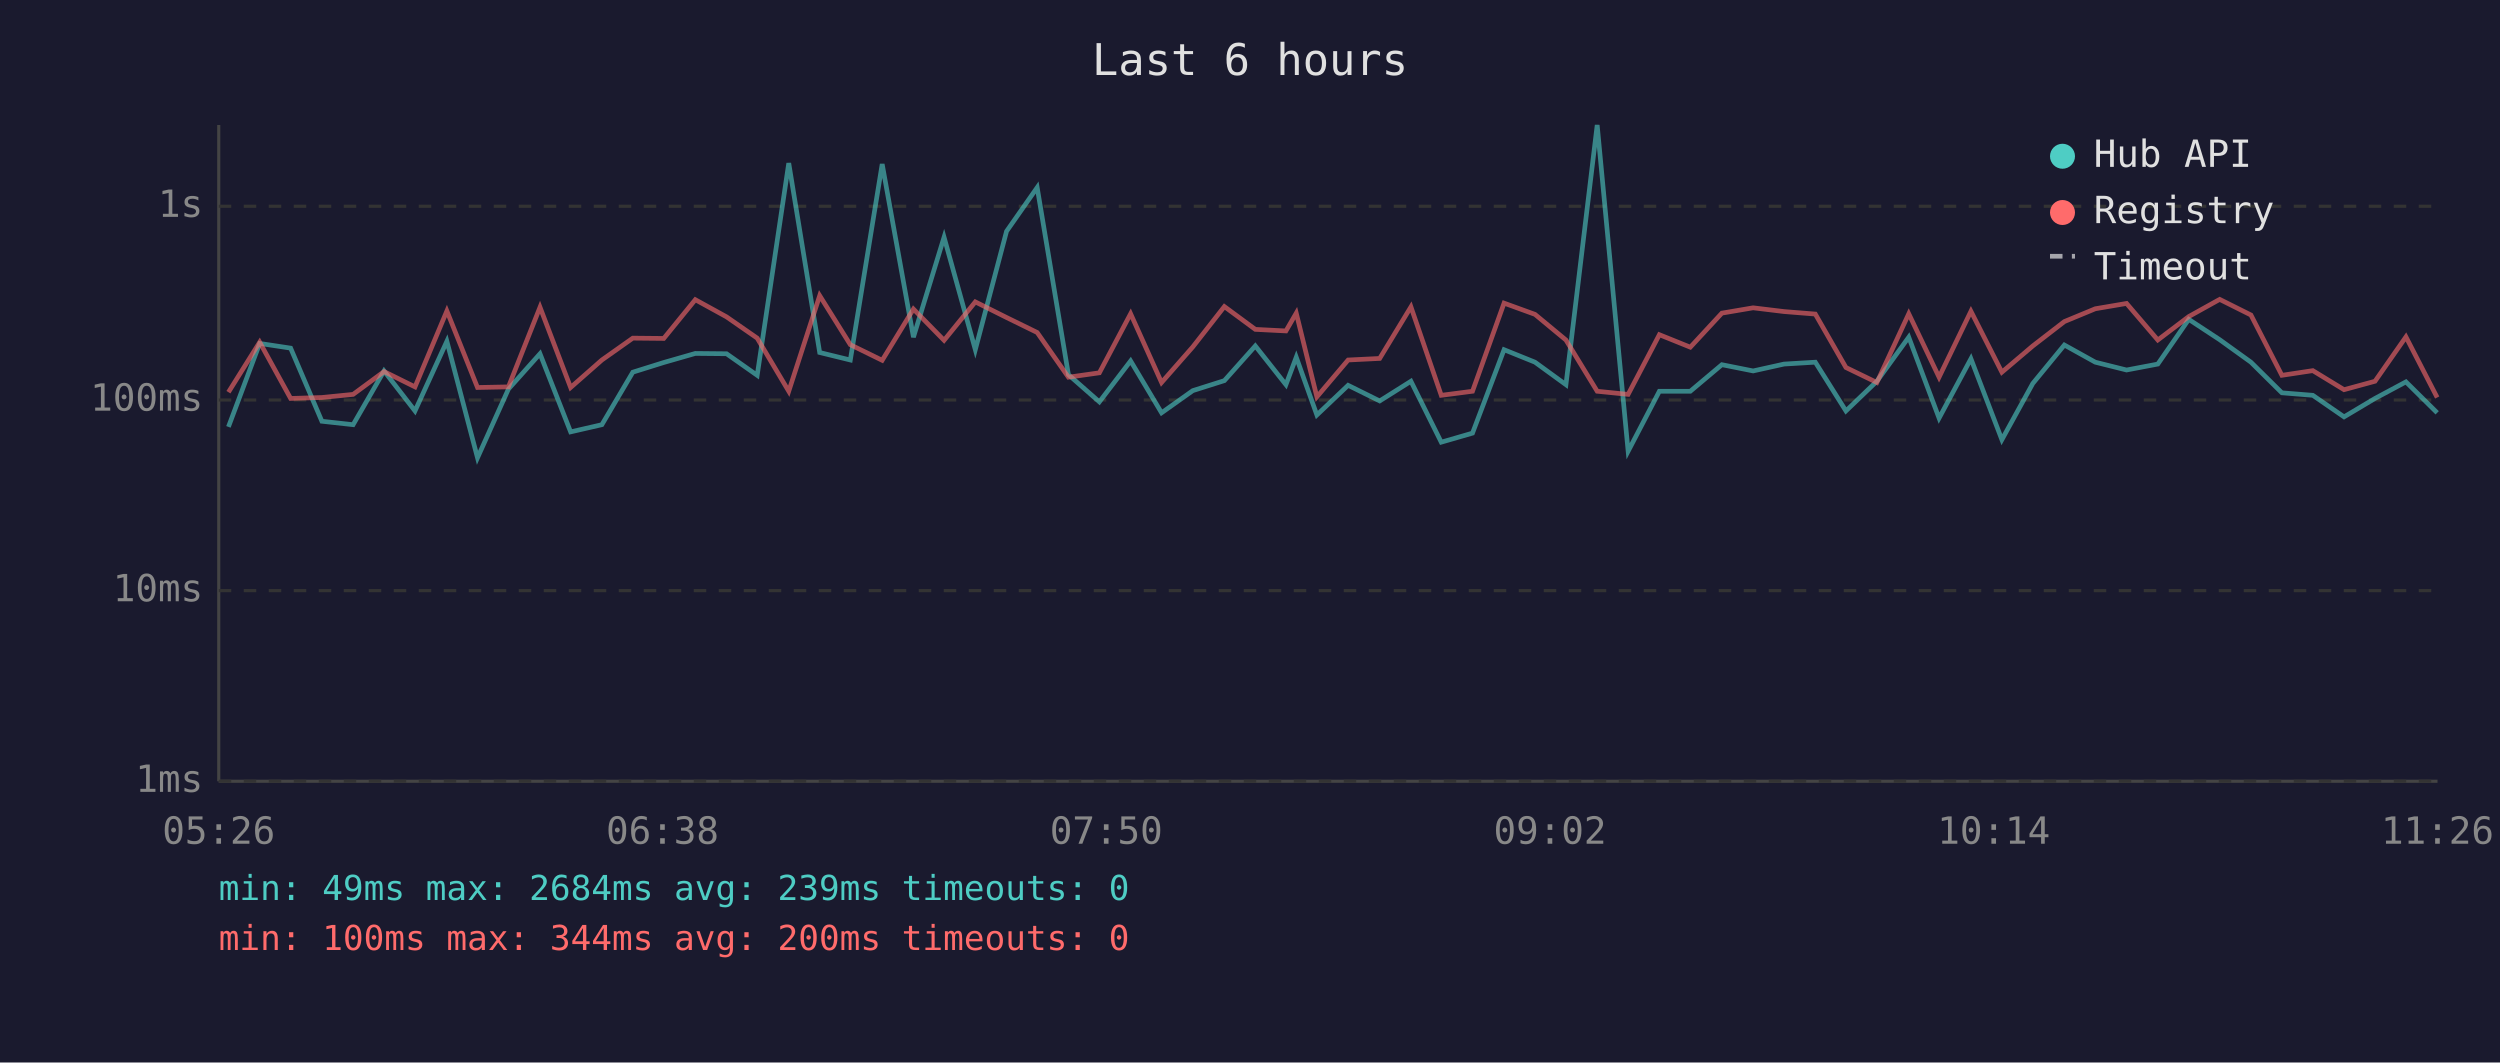
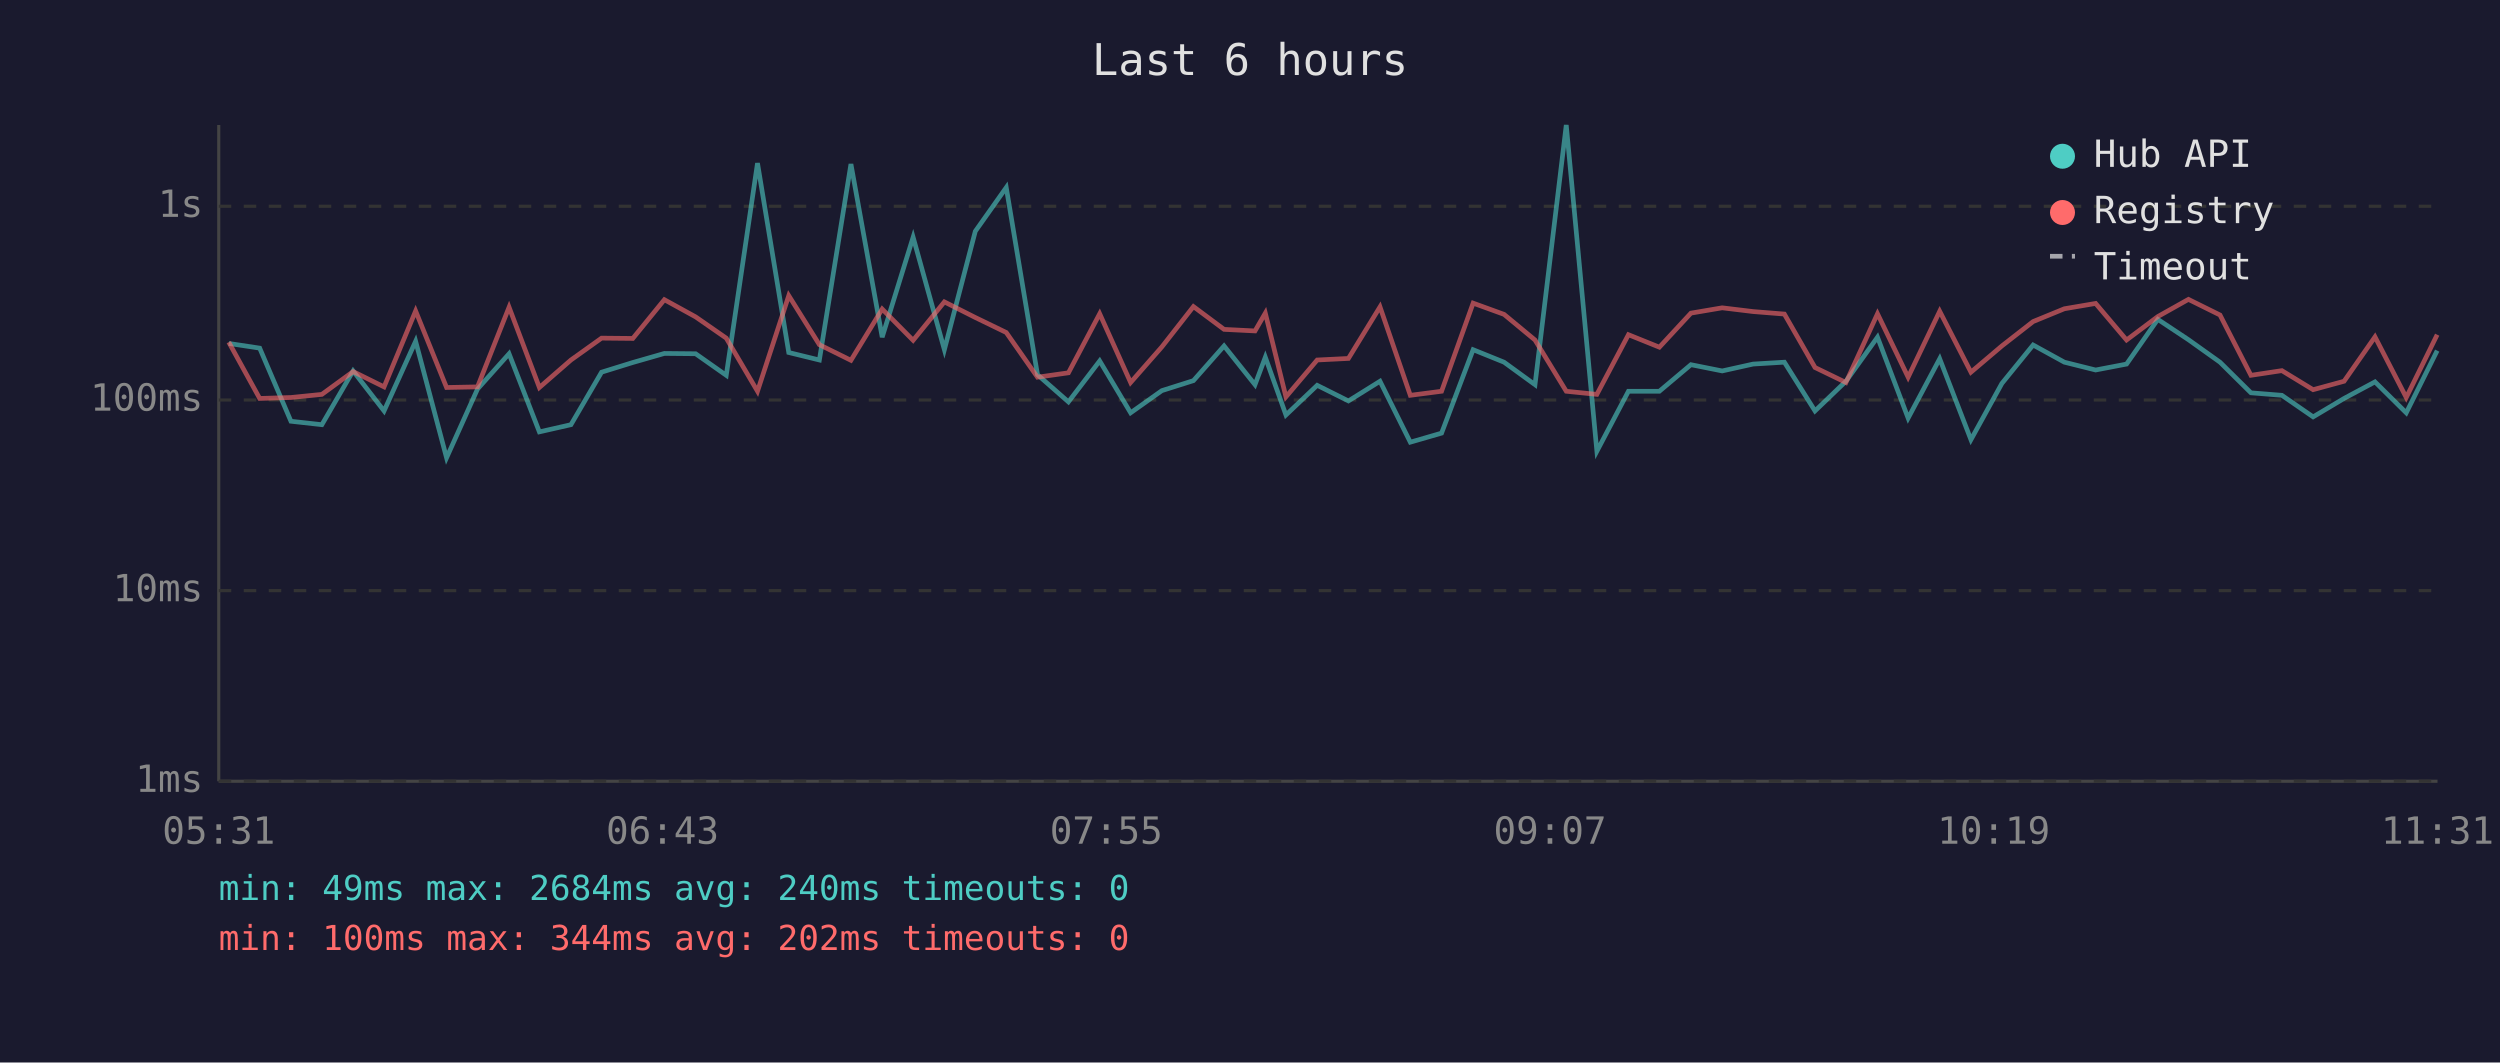
<svg xmlns="http://www.w3.org/2000/svg" viewBox="0 0 800 340" font-family="monospace" font-size="12">
  <rect width="800" height="340" fill="#1a1a2e" />
  <text x="400" y="24" fill="#e0e0e0" font-size="14" text-anchor="middle">Last 6 hours</text>
  <line x1="70" y1="40" x2="70" y2="250" stroke="#444" stroke-width="1" />
  <line x1="70" y1="250" x2="780" y2="250" stroke="#444" stroke-width="1" />
  <line x1="70" y1="250" x2="780" y2="250" stroke="#333" stroke-width="1" stroke-dasharray="4" />
  <text x="65" y="250" fill="#888" text-anchor="end" dominant-baseline="middle">1ms</text>
  <line x1="70" y1="189" x2="780" y2="189" stroke="#333" stroke-width="1" stroke-dasharray="4" />
  <text x="65" y="189" fill="#888" text-anchor="end" dominant-baseline="middle">10ms</text>
  <line x1="70" y1="128" x2="780" y2="128" stroke="#333" stroke-width="1" stroke-dasharray="4" />
  <text x="65" y="128" fill="#888" text-anchor="end" dominant-baseline="middle">100ms</text>
  <line x1="70" y1="66" x2="780" y2="66" stroke="#333" stroke-width="1" stroke-dasharray="4" />
  <text x="65" y="66" fill="#888" text-anchor="end" dominant-baseline="middle">1s</text>
-   <text x="70" y="270" fill="#888" text-anchor="middle">05:26</text>
-   <text x="212" y="270" fill="#888" text-anchor="middle">06:38</text>
-   <text x="354" y="270" fill="#888" text-anchor="middle">07:50</text>
-   <text x="496" y="270" fill="#888" text-anchor="middle">09:02</text>
-   <text x="638" y="270" fill="#888" text-anchor="middle">10:14</text>
-   <text x="780" y="270" fill="#888" text-anchor="middle">11:26</text>
-   <polyline points="73.1,136.6 83.1,109.9 93.0,111.4 103.0,134.8 113.0,135.9 122.9,118.7 132.8,131.5 143.0,109.2 152.8,146.5 162.7,124.5 172.8,113.2 182.6,138.2 192.6,135.9 202.5,119.1 212.4,116.0 222.5,113.1 232.5,113.2 242.3,120.1 252.4,52.2 262.3,112.8 272.1,115.2 282.3,52.5 292.3,107.9 302.1,75.9 312.1,111.9 322.1,74.0 331.9,60.0 341.9,119.9 351.8,128.6 361.8,115.5 371.7,132.1 381.7,125.0 391.8,121.8 401.7,110.7 411.5,123.1 414.8,114.3 421.4,132.8 431.4,123.3 441.5,128.3 451.5,122.0 461.2,141.5 471.2,138.6 481.3,111.9 491.2,115.9 501.1,123.1 511.1,40.0 521.0,144.4 531.0,125.2 540.9,125.2 551.0,116.7 561.0,118.7 570.9,116.5 580.9,115.9 590.7,131.5 600.6,122.0 610.8,107.9 620.5,133.8 630.7,114.8 640.6,140.7 650.5,122.7 660.6,110.4 670.5,115.9 680.5,118.4 690.5,116.5 700.4,102.2 710.3,108.7 720.3,115.9 730.2,125.7 740.1,126.5 750.1,133.4 760.0,127.5 769.9,122.2 779.9,132.1" fill="none" stroke="#4ecdc4" stroke-width="1.5" opacity="0.6" />
-   <polyline points="73.1,125.5 83.1,109.5 93.0,127.5 103.0,127.2 113.0,126.2 122.9,118.9 132.8,123.8 143.0,99.5 152.8,124.0 162.7,123.8 172.8,98.3 182.6,124.0 192.6,115.2 202.5,108.2 212.4,108.3 222.5,95.9 232.5,101.4 242.3,108.2 252.4,125.2 262.3,94.6 272.1,110.3 282.3,115.3 292.3,98.9 302.1,108.9 312.1,96.6 322.1,101.6 331.9,106.4 341.9,120.7 351.8,119.3 361.8,100.4 371.7,122.4 381.7,111.0 391.8,98.1 401.7,105.4 411.5,105.9 414.8,100.2 421.4,127.0 431.4,115.2 441.5,114.7 451.5,98.2 461.2,126.5 471.2,125.2 481.3,97.0 491.2,100.6 501.1,108.8 511.1,125.2 521.0,126.2 531.0,107.1 540.9,111.1 551.0,100.2 561.0,98.5 570.9,99.7 580.9,100.5 590.7,117.6 600.6,122.4 610.8,100.4 620.5,120.7 630.7,99.6 640.6,119.1 650.5,110.7 660.6,102.9 670.5,98.8 680.5,97.1 690.5,108.8 700.4,101.3 710.3,95.8 720.3,100.8 730.2,120.1 740.1,118.6 750.1,124.7 760.0,122.0 769.9,107.8 779.9,127.2" fill="none" stroke="#ff6b6b" stroke-width="1.5" opacity="0.6" />
+   <text x="70" y="270" fill="#888" text-anchor="middle">05:31</text>
+   <text x="212" y="270" fill="#888" text-anchor="middle">06:43</text>
+   <text x="354" y="270" fill="#888" text-anchor="middle">07:55</text>
+   <text x="496" y="270" fill="#888" text-anchor="middle">09:07</text>
+   <text x="638" y="270" fill="#888" text-anchor="middle">10:19</text>
+   <text x="780" y="270" fill="#888" text-anchor="middle">11:31</text>
+   <polyline points="73.2,109.9 83.1,111.4 93.1,134.8 103.0,135.9 113.0,118.7 122.9,131.5 133.0,109.2 142.9,146.5 152.8,124.5 162.9,113.2 172.6,138.2 182.7,135.9 192.5,119.1 202.5,116.0 212.6,113.1 222.6,113.2 232.4,120.1 242.4,52.2 252.4,112.8 262.2,115.2 272.3,52.5 282.3,107.9 292.2,75.9 302.2,111.9 312.1,74.0 322.0,60.0 332.0,119.9 341.9,128.6 351.9,115.5 361.8,132.1 371.8,125.0 381.9,121.8 391.7,110.7 401.6,123.1 404.9,114.3 411.5,132.8 421.5,123.3 431.5,128.3 441.6,122.0 451.3,141.5 461.3,138.6 471.4,111.9 481.3,115.9 491.2,123.1 501.2,40.0 511.0,144.4 521.1,125.2 531.0,125.2 541.1,116.7 551.1,118.7 561.0,116.5 571.0,115.9 580.8,131.5 590.7,122.0 600.8,107.9 610.6,133.8 620.7,114.8 630.7,140.7 640.6,122.7 650.6,110.4 660.6,115.9 670.6,118.4 680.5,116.5 690.5,102.2 700.3,108.7 710.4,115.9 720.3,125.7 730.2,126.5 740.2,133.4 750.1,127.5 760.0,122.2 770.0,132.1 779.9,112.2" fill="none" stroke="#4ecdc4" stroke-width="1.5" opacity="0.6" />
+   <polyline points="73.2,109.5 83.1,127.5 93.1,127.2 103.0,126.2 113.0,118.9 122.9,123.8 133.0,99.5 142.9,124.0 152.8,123.8 162.9,98.3 172.6,124.0 182.7,115.2 192.5,108.2 202.5,108.3 212.6,95.9 222.6,101.4 232.4,108.2 242.4,125.2 252.4,94.6 262.2,110.3 272.3,115.3 282.3,98.9 292.2,108.9 302.2,96.6 312.1,101.6 322.0,106.4 332.0,120.7 341.9,119.3 351.9,100.4 361.8,122.4 371.8,111.0 381.9,98.1 391.7,105.4 401.6,105.9 404.9,100.2 411.5,127.0 421.5,115.2 431.5,114.7 441.6,98.2 451.3,126.5 461.3,125.2 471.4,97.0 481.3,100.6 491.2,108.8 501.2,125.2 511.0,126.2 521.1,107.1 531.0,111.1 541.1,100.2 551.1,98.5 561.0,99.7 571.0,100.5 580.8,117.6 590.7,122.4 600.8,100.4 610.6,120.7 620.7,99.6 630.7,119.1 640.6,110.7 650.6,102.9 660.6,98.8 670.6,97.1 680.5,108.8 690.5,101.3 700.3,95.8 710.4,100.8 720.3,120.1 730.2,118.6 740.2,124.7 750.1,122.0 760.0,107.8 770.0,127.2 779.9,107.1" fill="none" stroke="#ff6b6b" stroke-width="1.5" opacity="0.6" />
  <circle cx="660" cy="50" r="4" fill="#4ecdc4" />
  <text x="670" y="50" fill="#e0e0e0" dominant-baseline="middle">Hub API</text>
  <circle cx="660" cy="68" r="4" fill="#ff6b6b" />
  <text x="670" y="68" fill="#e0e0e0" dominant-baseline="middle">Registry</text>
  <line x1="656" y1="82" x2="664" y2="82" stroke="#e0e0e0" stroke-width="1.5" stroke-dasharray="4,3" opacity="0.7" />
  <text x="670" y="86" fill="#e0e0e0" dominant-baseline="middle">Timeout</text>
-   <text x="70" y="288" fill="#4ecdc4" font-size="11">min: 49ms  max: 2684ms  avg: 239ms  timeouts: 0</text>
-   <text x="70" y="304" fill="#ff6b6b" font-size="11">min: 100ms  max: 344ms  avg: 200ms  timeouts: 0</text>
+   <text x="70" y="288" fill="#4ecdc4" font-size="11">min: 49ms  max: 2684ms  avg: 240ms  timeouts: 0</text>
+   <text x="70" y="304" fill="#ff6b6b" font-size="11">min: 100ms  max: 344ms  avg: 202ms  timeouts: 0</text>
</svg>
